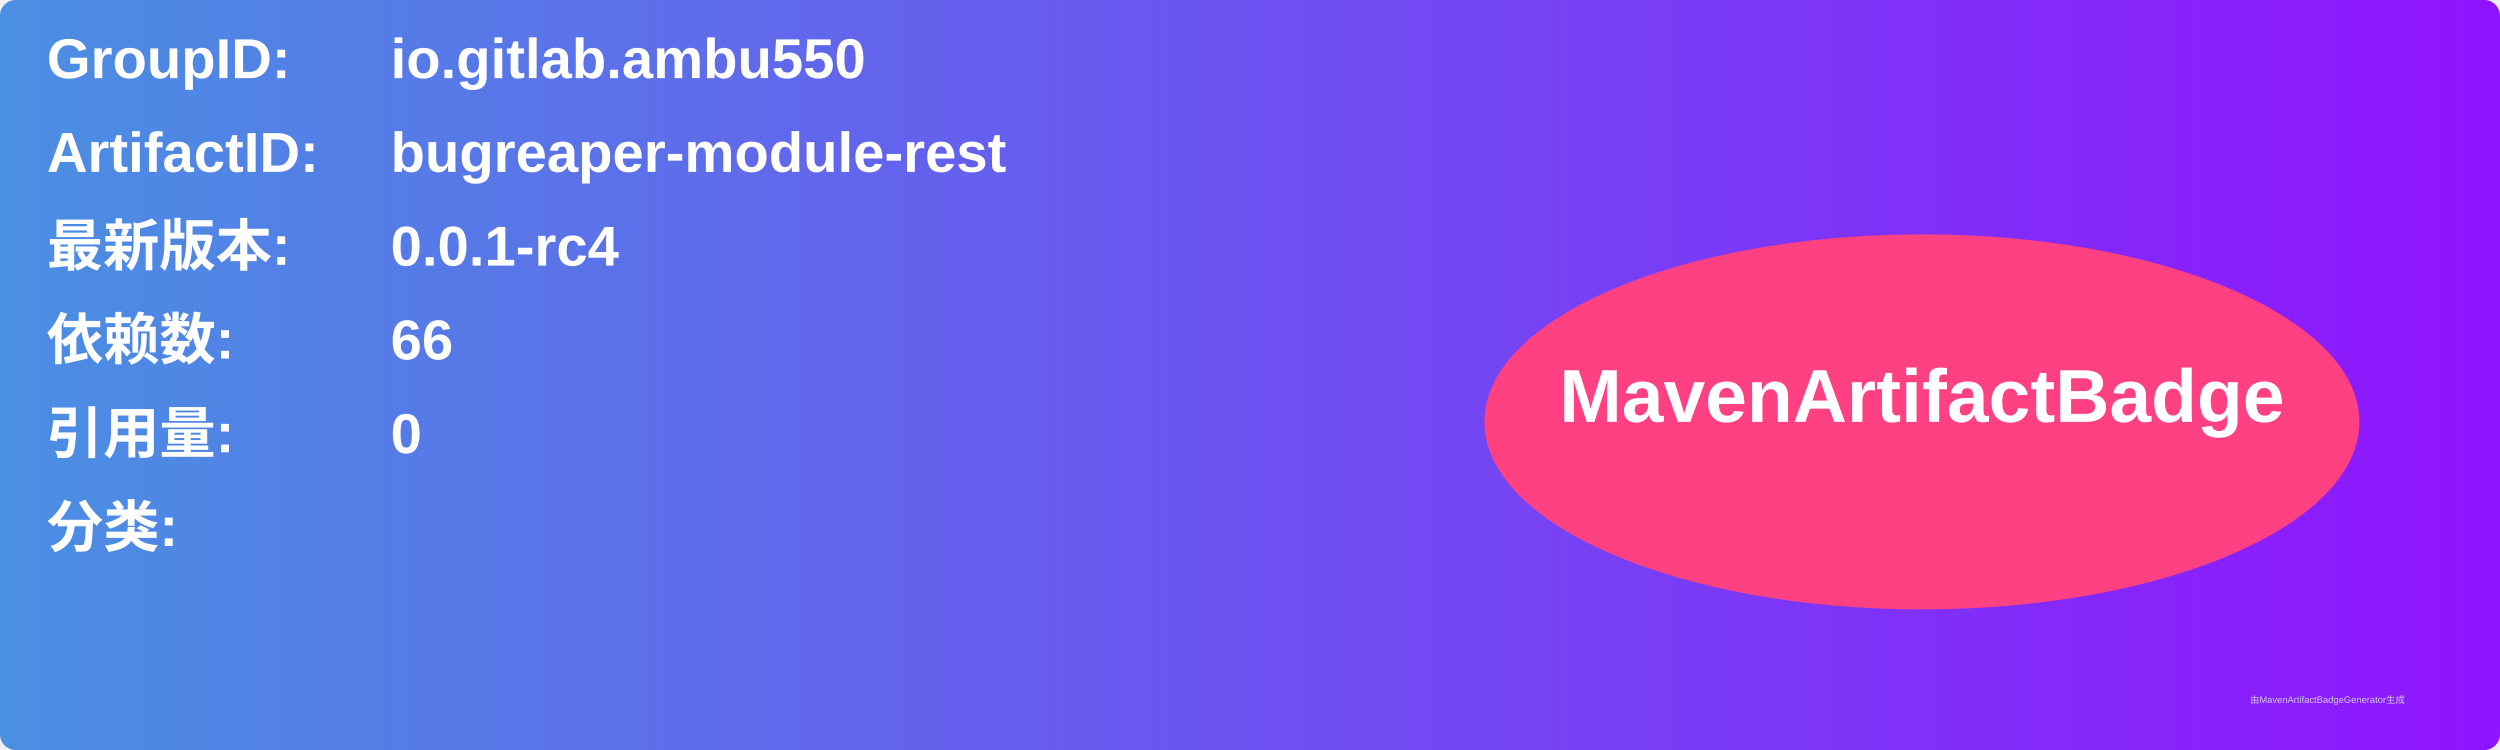
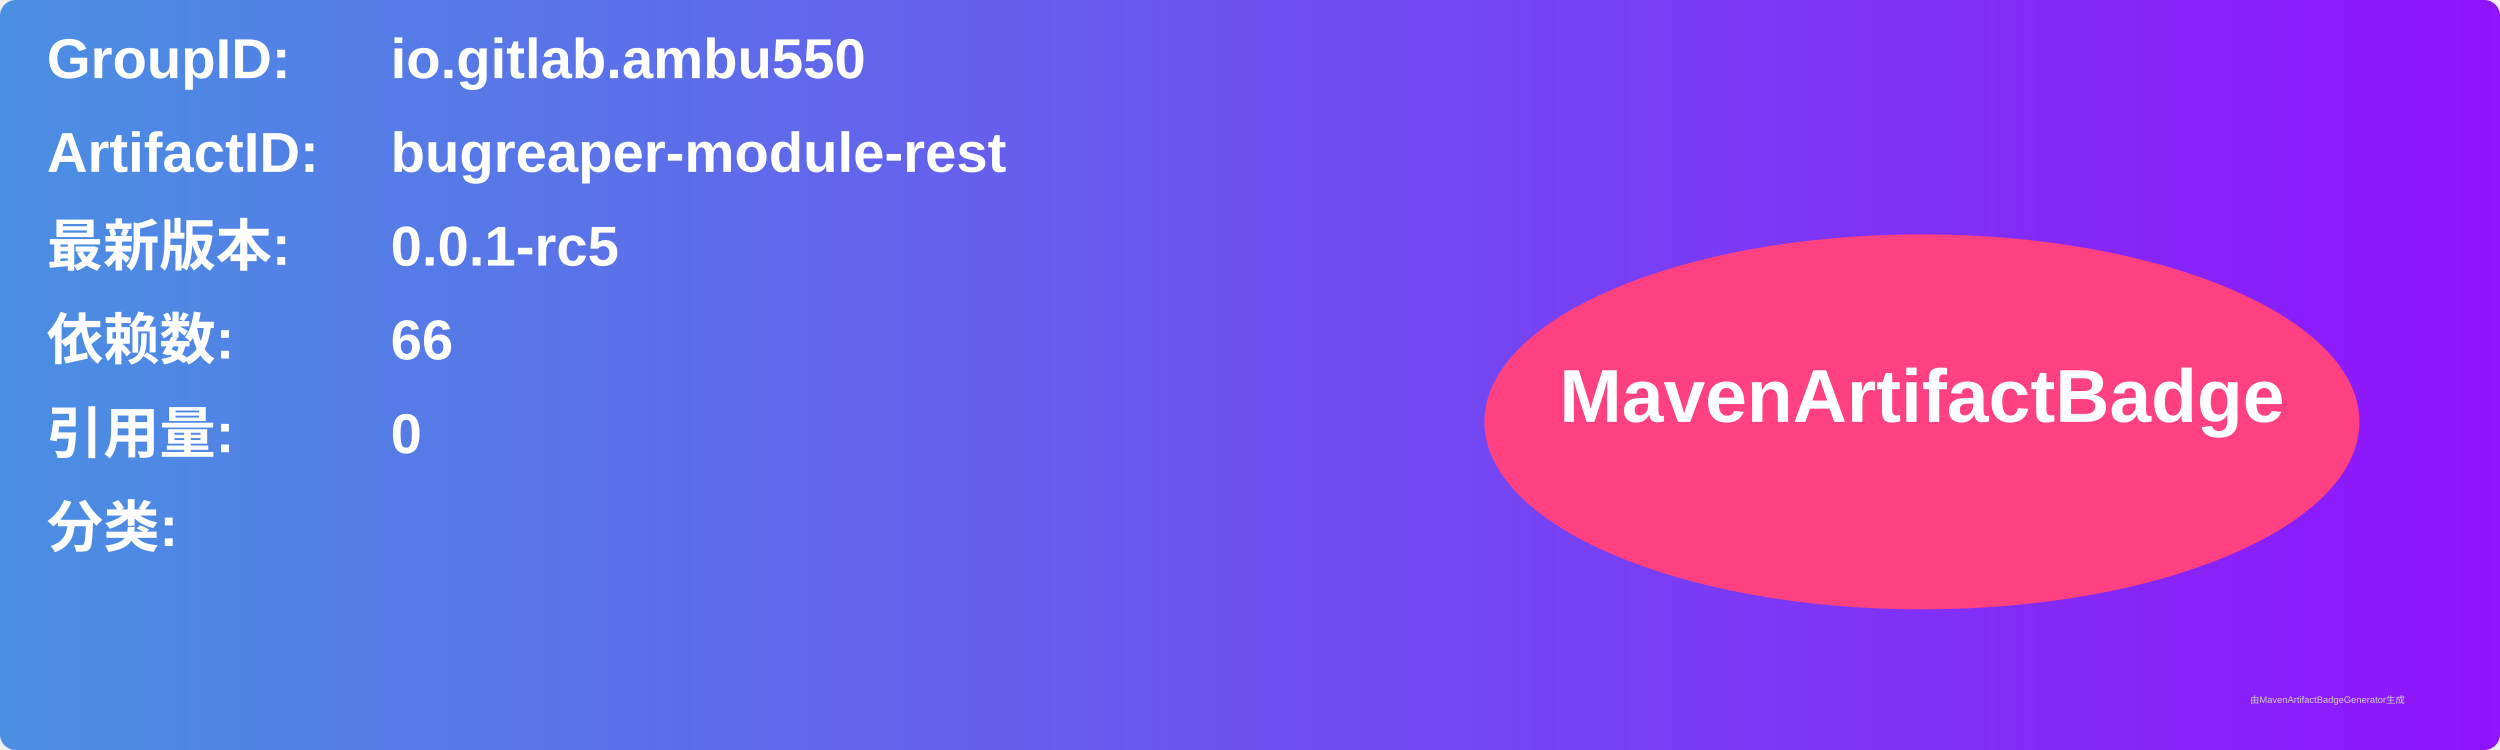
<svg xmlns="http://www.w3.org/2000/svg" width="800" height="240" viewBox="0 0 800 240">
  <linearGradient id="grad" x1="0%" y1="0%" x2="100%" y2="0%">
    <stop offset="0%" stop-color="#4a90e2" />
    <stop offset="100%" stop-color="#9013fe" />
  </linearGradient>
  <rect width="100%" height="100%" rx="5" ry="5" fill="url(#grad)" />
  <g transform="translate(15, 15)">
    <text x="0" y="10" font-family="Arial" font-size="18" fill="white" font-weight="bold" width="260">GroupID:</text>
    <text x="110" y="10" font-family="Arial" font-size="18" fill="white" font-weight="bold" width="460">io.gitlab.ambu550</text>
    <text x="0" y="40" font-family="Arial" font-size="18" fill="white" font-weight="bold" width="260">ArtifactID:</text>
    <text x="110" y="40" font-family="Arial" font-size="18" fill="white" font-weight="bold" width="460">bugreaper-module-rest</text>
    <text x="0" y="70" font-family="Arial" font-size="18" fill="white" font-weight="bold">最新版本:</text>
    <text x="110" y="70" font-family="Arial" font-size="18" fill="white" font-weight="bold">
-       <tspan font-weight="bold">0.0.1-rc4</tspan>
+       <tspan font-weight="bold">0.0.1-rc5</tspan>
    </text>
    <text x="0" y="100" font-family="Arial" font-size="18" fill="white" font-weight="bold">依赖数: </text>
    <text x="110" y="100" font-family="Arial" font-size="18" fill="white">
      <tspan font-weight="bold">66</tspan>
    </text>
    <text x="0" y="130" font-family="Arial" font-size="18" fill="white" font-weight="bold">引用量: </text>
    <text x="110" y="130" font-family="Arial" font-size="18" fill="white">
      <tspan font-weight="bold">0</tspan>
    </text>
    <text x="0" y="160" font-family="Arial" font-size="18" fill="white" font-weight="bold">分类:</text>
    <text x="10" y="190" font-family="Arial" font-size="10" fill="white">
      <tspan font-weight="bold" />
    </text>
    <ellipse cx="600" cy="120" rx="140" ry="60" fill="#ff4081" />
    <text x="600" y="120" text-anchor="middle" font-family="Arial" font-size="24" fill="white" font-weight="bold">MavenArtifactBadge</text>
  </g>
  <text x="720" y="225" font-family="Arial" font-size="3" fill="#d0d0d0">由MavenArtifactBadgeGenerator生成</text>
</svg>
